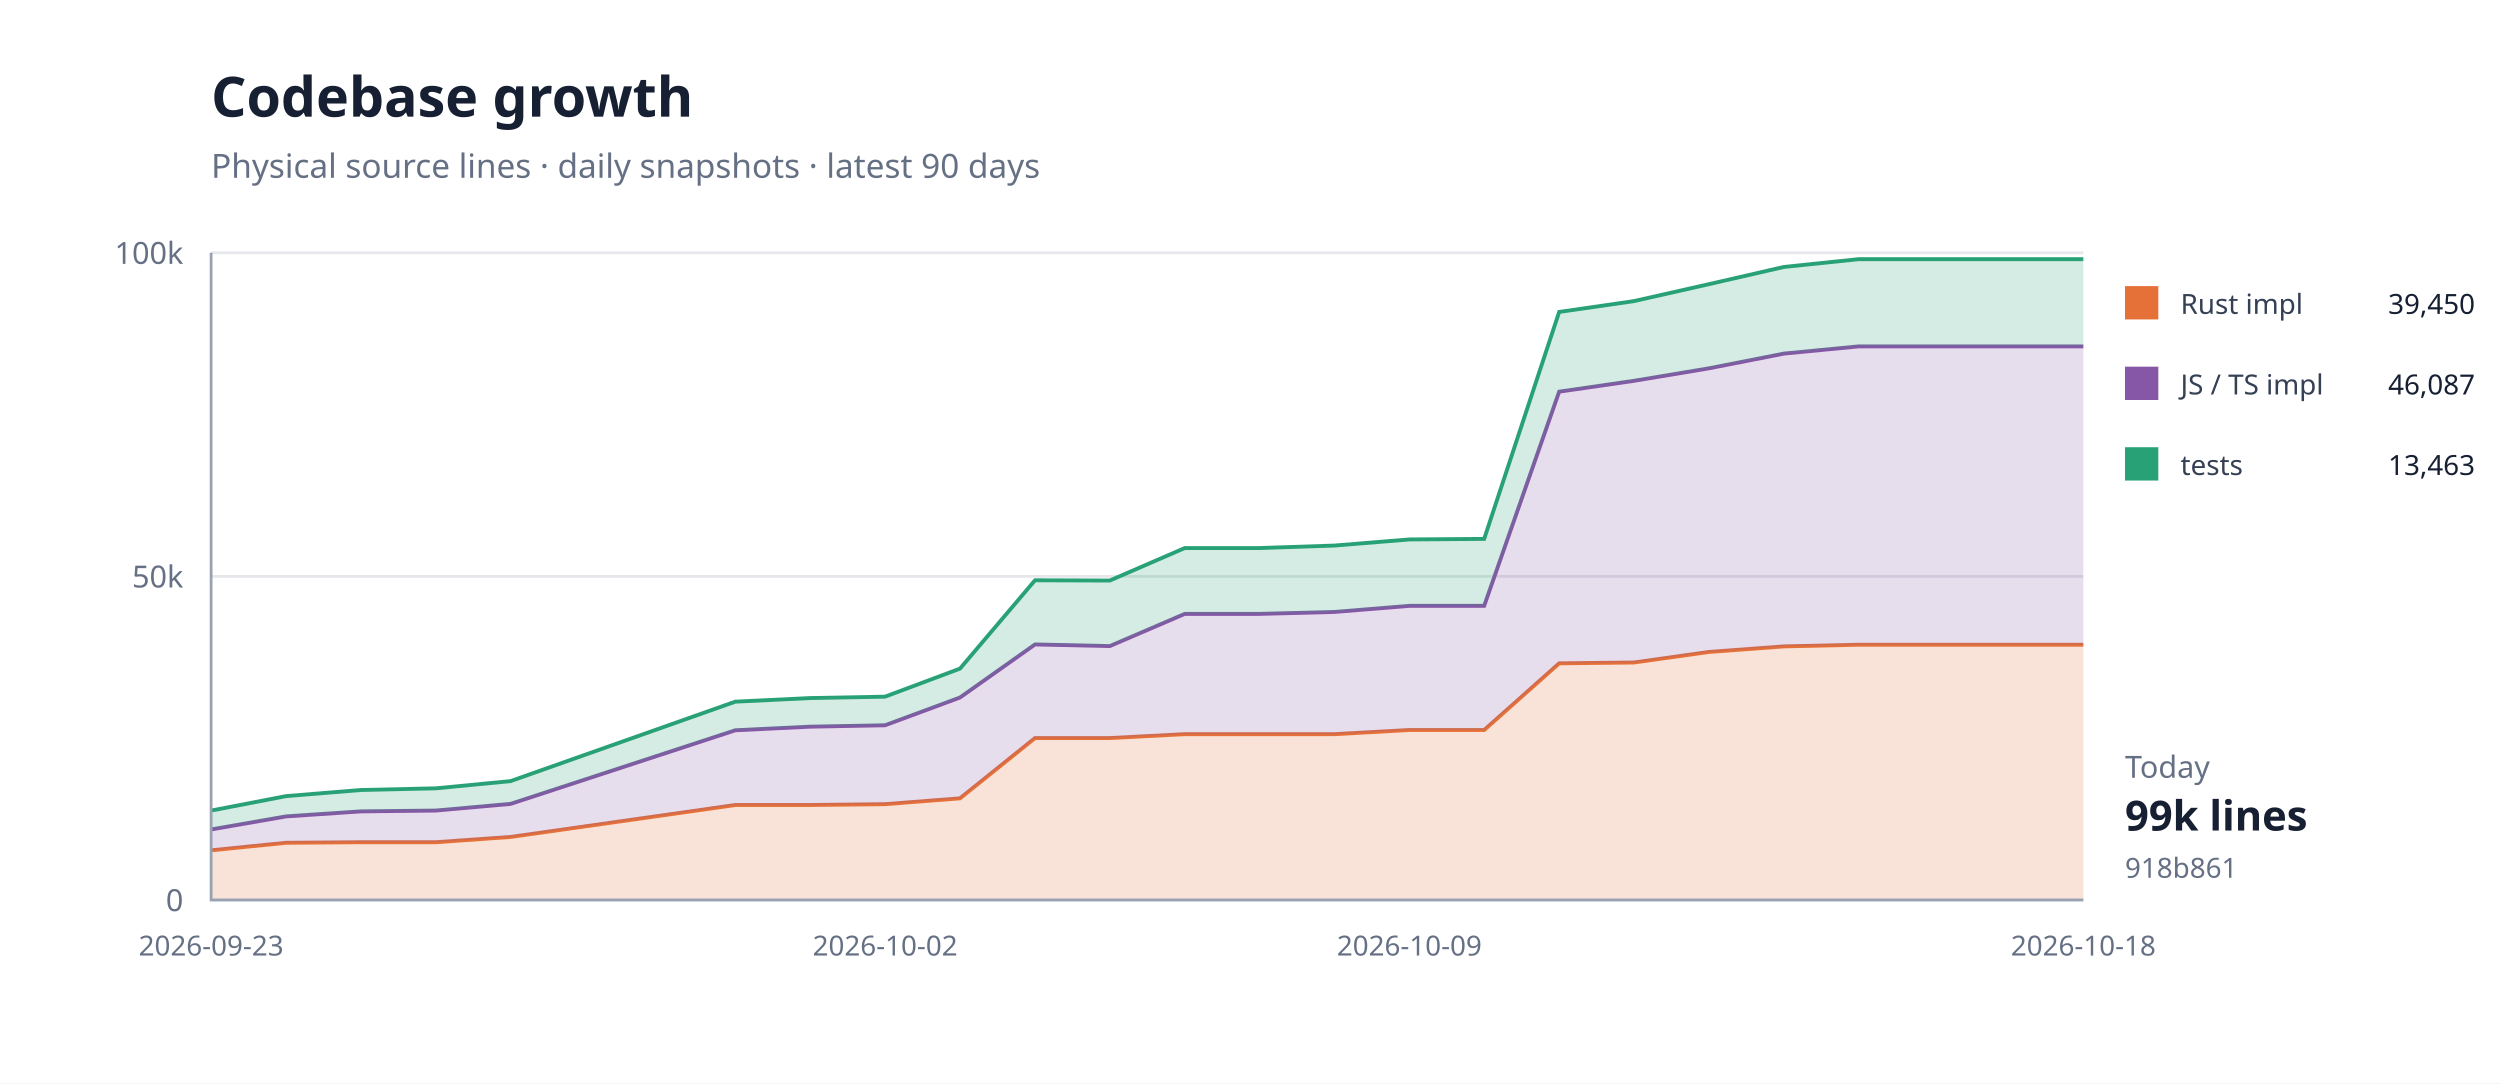
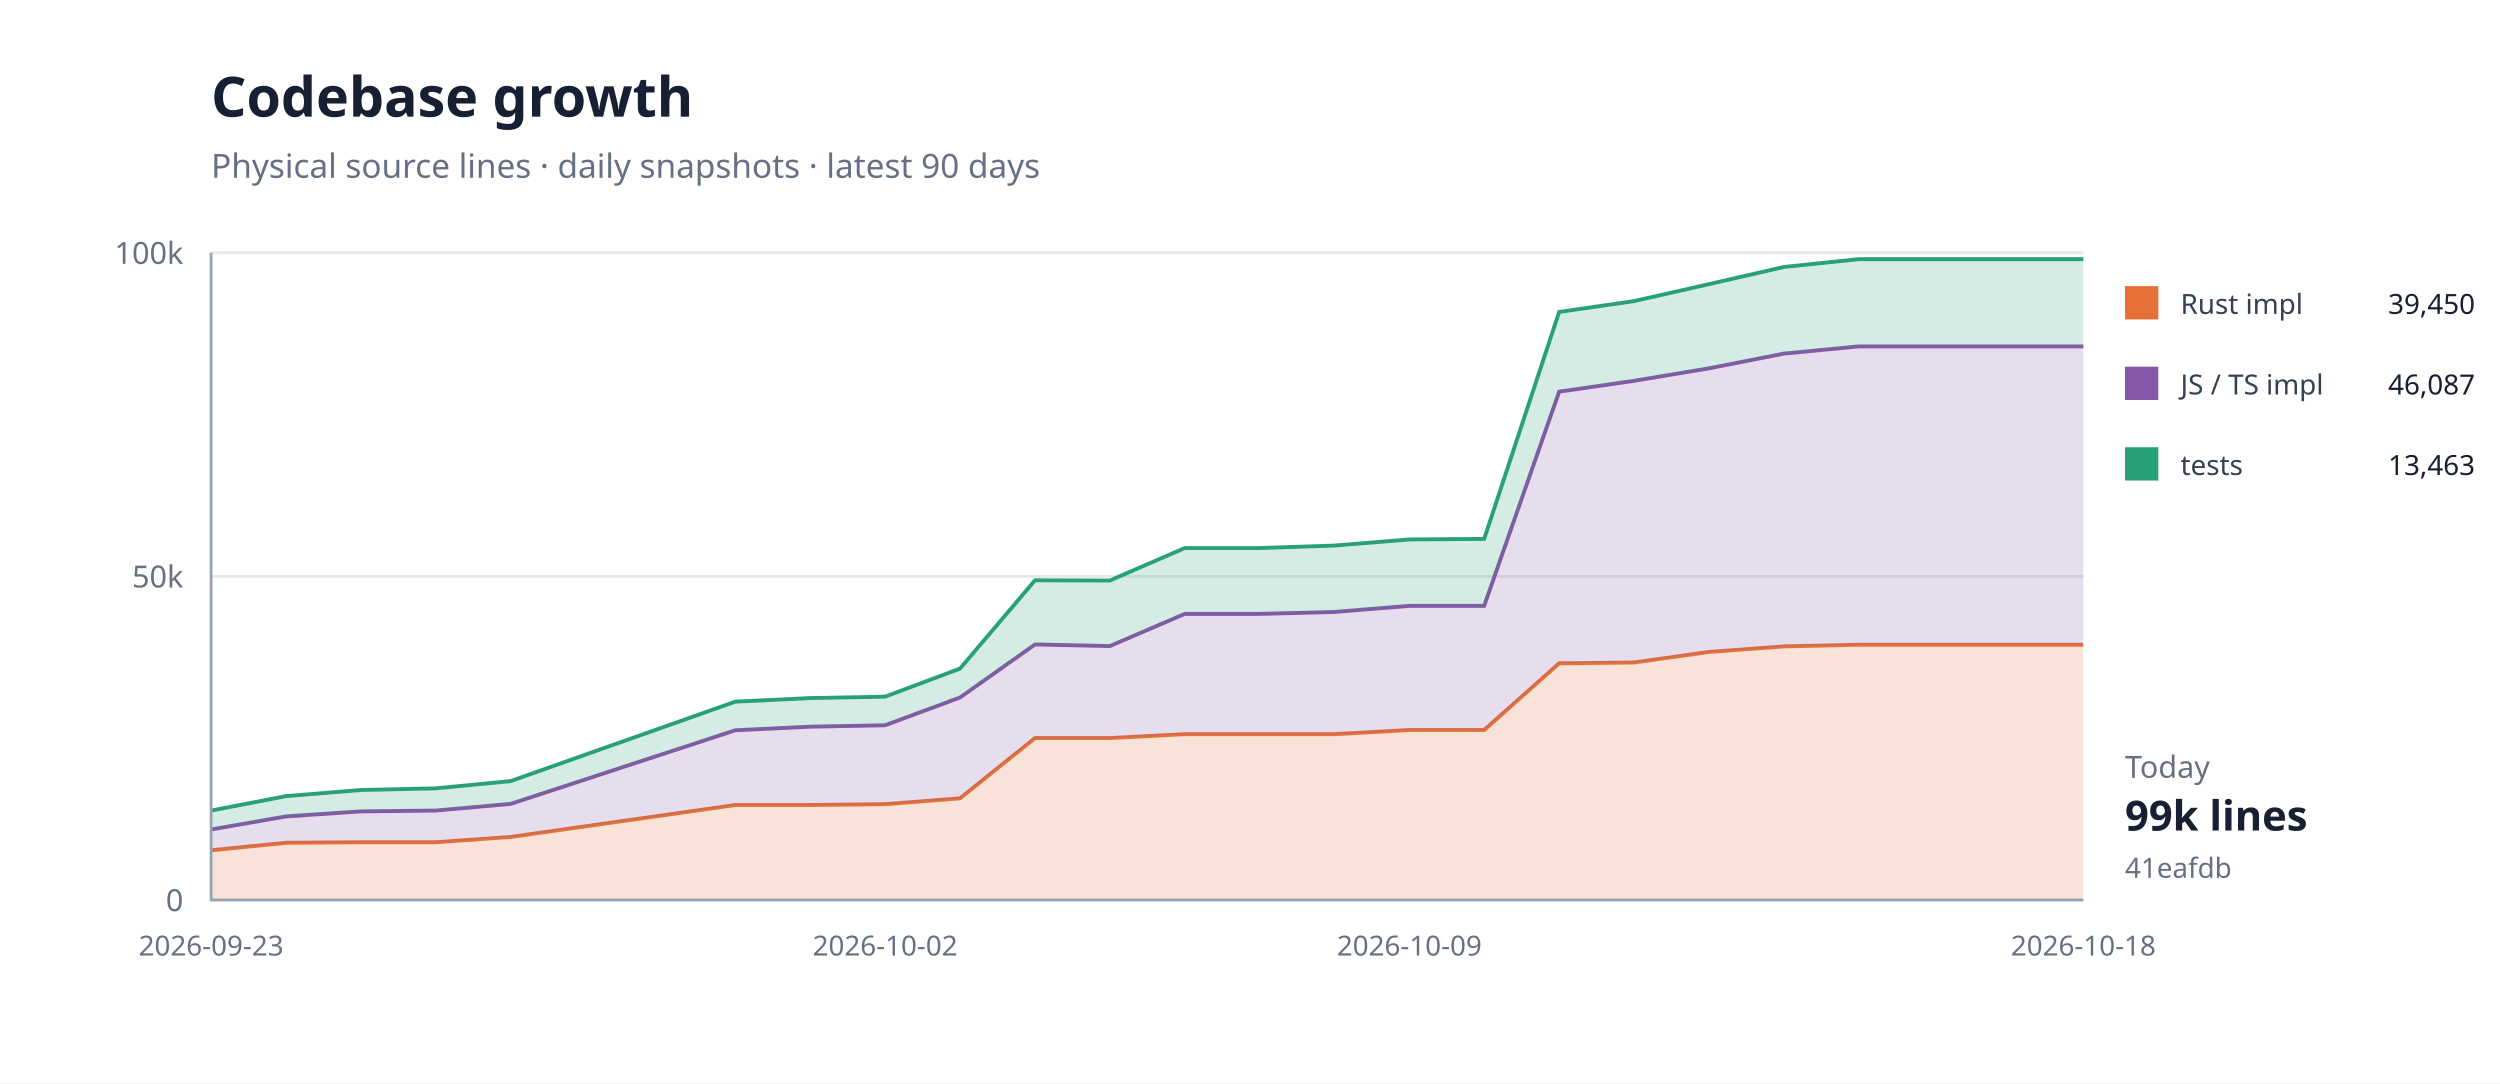
<svg xmlns="http://www.w3.org/2000/svg" width="900" height="390" viewBox="0 0 900 390">
  <rect width="100%" height="100%" fill="#fff" />
  <path d="M76 324H750" stroke="#e5e7eb" />
  <text x="66" y="328" text-anchor="end" font-family="system-ui,sans-serif" font-size="11" fill="#667085">0</text>
  <path d="M76 207.5H750" stroke="#e5e7eb" />
  <text x="66" y="211.5" text-anchor="end" font-family="system-ui,sans-serif" font-size="11" fill="#667085">50k</text>
  <path d="M76 91H750" stroke="#e5e7eb" />
  <text x="66" y="95" text-anchor="end" font-family="system-ui,sans-serif" font-size="11" fill="#667085">100k</text>
  <path d="M76.0,306.1 L103.0,303.4 L129.9,303.2 L156.9,303.2 L183.8,301.3 L264.7,289.8 L291.7,289.8 L318.6,289.5 L345.6,287.4 L372.6,265.7 L399.5,265.7 L426.5,264.3 L453.4,264.3 L480.4,264.3 L507.4,262.8 L534.3,262.8 L561.3,238.8 L588.2,238.5 L615.2,234.7 L642.2,232.7 L669.1,232.1 L723.0,232.1 L750.0,232.1 L750.0,324.0 L723.0,324.0 L669.1,324.0 L642.2,324.0 L615.2,324.0 L588.2,324.0 L561.3,324.0 L534.3,324.0 L507.4,324.0 L480.4,324.0 L453.4,324.0 L426.5,324.0 L399.5,324.0 L372.6,324.0 L345.6,324.0 L318.6,324.0 L291.7,324.0 L264.7,324.0 L183.8,324.0 L156.9,324.0 L129.9,324.0 L103.0,324.0 L76.0,324.0 Z" fill="#e5703833" />
  <path d="M76.0,306.1 L103.0,303.4 L129.9,303.2 L156.9,303.2 L183.8,301.3 L264.7,289.8 L291.7,289.8 L318.6,289.5 L345.6,287.4 L372.6,265.7 L399.5,265.7 L426.5,264.3 L453.4,264.3 L480.4,264.3 L507.4,262.8 L534.3,262.8 L561.3,238.8 L588.2,238.5 L615.2,234.7 L642.2,232.7 L669.1,232.1 L723.0,232.1 L750.0,232.1" fill="none" stroke="#e57038" stroke-width="1.4" />
  <path d="M76.0,298.6 L103.0,293.9 L129.9,292.1 L156.9,291.8 L183.8,289.4 L264.7,262.9 L291.7,261.6 L318.6,261.1 L345.6,251.1 L372.6,232.0 L399.5,232.6 L426.5,221.0 L453.4,221.0 L480.4,220.3 L507.4,218.1 L534.3,218.1 L561.3,141.0 L588.2,137.1 L615.2,132.6 L642.2,127.3 L669.1,124.7 L723.0,124.7 L750.0,124.7 L750.0,232.1 L723.0,232.1 L669.1,232.1 L642.2,232.7 L615.2,234.7 L588.2,238.5 L561.3,238.8 L534.3,262.8 L507.4,262.8 L480.4,264.3 L453.4,264.3 L426.5,264.3 L399.5,265.7 L372.6,265.7 L345.6,287.4 L318.6,289.5 L291.7,289.8 L264.7,289.8 L183.8,301.3 L156.9,303.2 L129.9,303.2 L103.0,303.4 L76.0,306.1 Z" fill="#8657a633" />
  <path d="M76.0,298.6 L103.0,293.9 L129.9,292.1 L156.9,291.8 L183.8,289.4 L264.7,262.9 L291.7,261.6 L318.6,261.1 L345.6,251.1 L372.6,232.0 L399.5,232.6 L426.5,221.0 L453.4,221.0 L480.4,220.3 L507.4,218.1 L534.3,218.1 L561.3,141.0 L588.2,137.1 L615.2,132.6 L642.2,127.3 L669.1,124.7 L723.0,124.7 L750.0,124.7" fill="none" stroke="#8657a6" stroke-width="1.4" />
  <path d="M76.0,291.8 L103.0,286.6 L129.9,284.4 L156.9,283.8 L183.8,281.2 L264.7,252.6 L291.7,251.3 L318.6,250.8 L345.6,240.7 L372.6,208.9 L399.5,209.0 L426.5,197.3 L453.4,197.3 L480.4,196.4 L507.4,194.2 L534.3,194.0 L561.3,112.3 L588.2,108.4 L615.2,102.3 L642.2,96.1 L669.1,93.3 L723.0,93.3 L750.0,93.3 L750.0,124.7 L723.0,124.7 L669.1,124.7 L642.2,127.3 L615.2,132.6 L588.2,137.1 L561.3,141.0 L534.3,218.1 L507.4,218.1 L480.4,220.3 L453.4,221.0 L426.5,221.0 L399.5,232.6 L372.6,232.0 L345.6,251.1 L318.6,261.1 L291.7,261.6 L264.7,262.9 L183.8,289.4 L156.9,291.8 L129.9,292.1 L103.0,293.9 L76.0,298.6 Z" fill="#28a17633" />
  <path d="M76.0,291.8 L103.0,286.6 L129.9,284.4 L156.9,283.8 L183.8,281.2 L264.7,252.6 L291.7,251.3 L318.6,250.8 L345.6,240.7 L372.6,208.9 L399.5,209.0 L426.5,197.3 L453.4,197.3 L480.4,196.4 L507.4,194.2 L534.3,194.0 L561.3,112.3 L588.2,108.4 L615.2,102.3 L642.2,96.1 L669.1,93.3 L723.0,93.3 L750.0,93.3" fill="none" stroke="#28a176" stroke-width="1.4" />
  <path d="M76 91V324H750" fill="none" stroke="#98a2b3" />
  <text x="76" y="344" text-anchor="middle" font-family="system-ui,sans-serif" font-size="10" fill="#667085">2026-09-23</text>
  <text x="318.64" y="344" text-anchor="middle" font-family="system-ui,sans-serif" font-size="10" fill="#667085">2026-10-02</text>
  <text x="507.36" y="344" text-anchor="middle" font-family="system-ui,sans-serif" font-size="10" fill="#667085">2026-10-09</text>
  <text x="750" y="344" text-anchor="middle" font-family="system-ui,sans-serif" font-size="10" fill="#667085">2026-10-18</text>
  <text x="76" y="42" font-family="system-ui,sans-serif" font-size="20" font-weight="700" fill="#172033">Codebase growth</text>
  <text x="76" y="64" font-family="system-ui,sans-serif" font-size="12" fill="#667085">Physical source lines · daily snapshots · latest 90 days</text>
  <rect x="765" y="103" width="12" height="12" fill="#e57038" />
  <text x="785" y="113" font-family="system-ui,sans-serif" font-size="10" fill="#344054">Rust impl</text>
  <text x="891" y="113" text-anchor="end" font-family="system-ui,sans-serif" font-size="10" fill="#172033">39,450</text>
  <rect x="765" y="132" width="12" height="12" fill="#8657a6" />
  <text x="785" y="142" font-family="system-ui,sans-serif" font-size="10" fill="#344054">JS / TS impl</text>
  <text x="891" y="142" text-anchor="end" font-family="system-ui,sans-serif" font-size="10" fill="#172033">46,087</text>
  <rect x="765" y="161" width="12" height="12" fill="#28a176" />
  <text x="785" y="171" font-family="system-ui,sans-serif" font-size="10" fill="#344054">tests</text>
  <text x="891" y="171" text-anchor="end" font-family="system-ui,sans-serif" font-size="10" fill="#172033">13,463</text>
  <text x="765" y="280" font-family="system-ui,sans-serif" font-size="11" fill="#667085">Today</text>
  <text x="765" y="299" font-family="system-ui,sans-serif" font-size="15" font-weight="700" fill="#172033">99k lines</text>
-   <text x="765" y="316" font-family="system-ui,sans-serif" font-size="10" fill="#667085">918b861</text>
+   <text x="765" y="316" font-family="system-ui,sans-serif" font-size="10" fill="#667085">41eafdb</text>
</svg>
